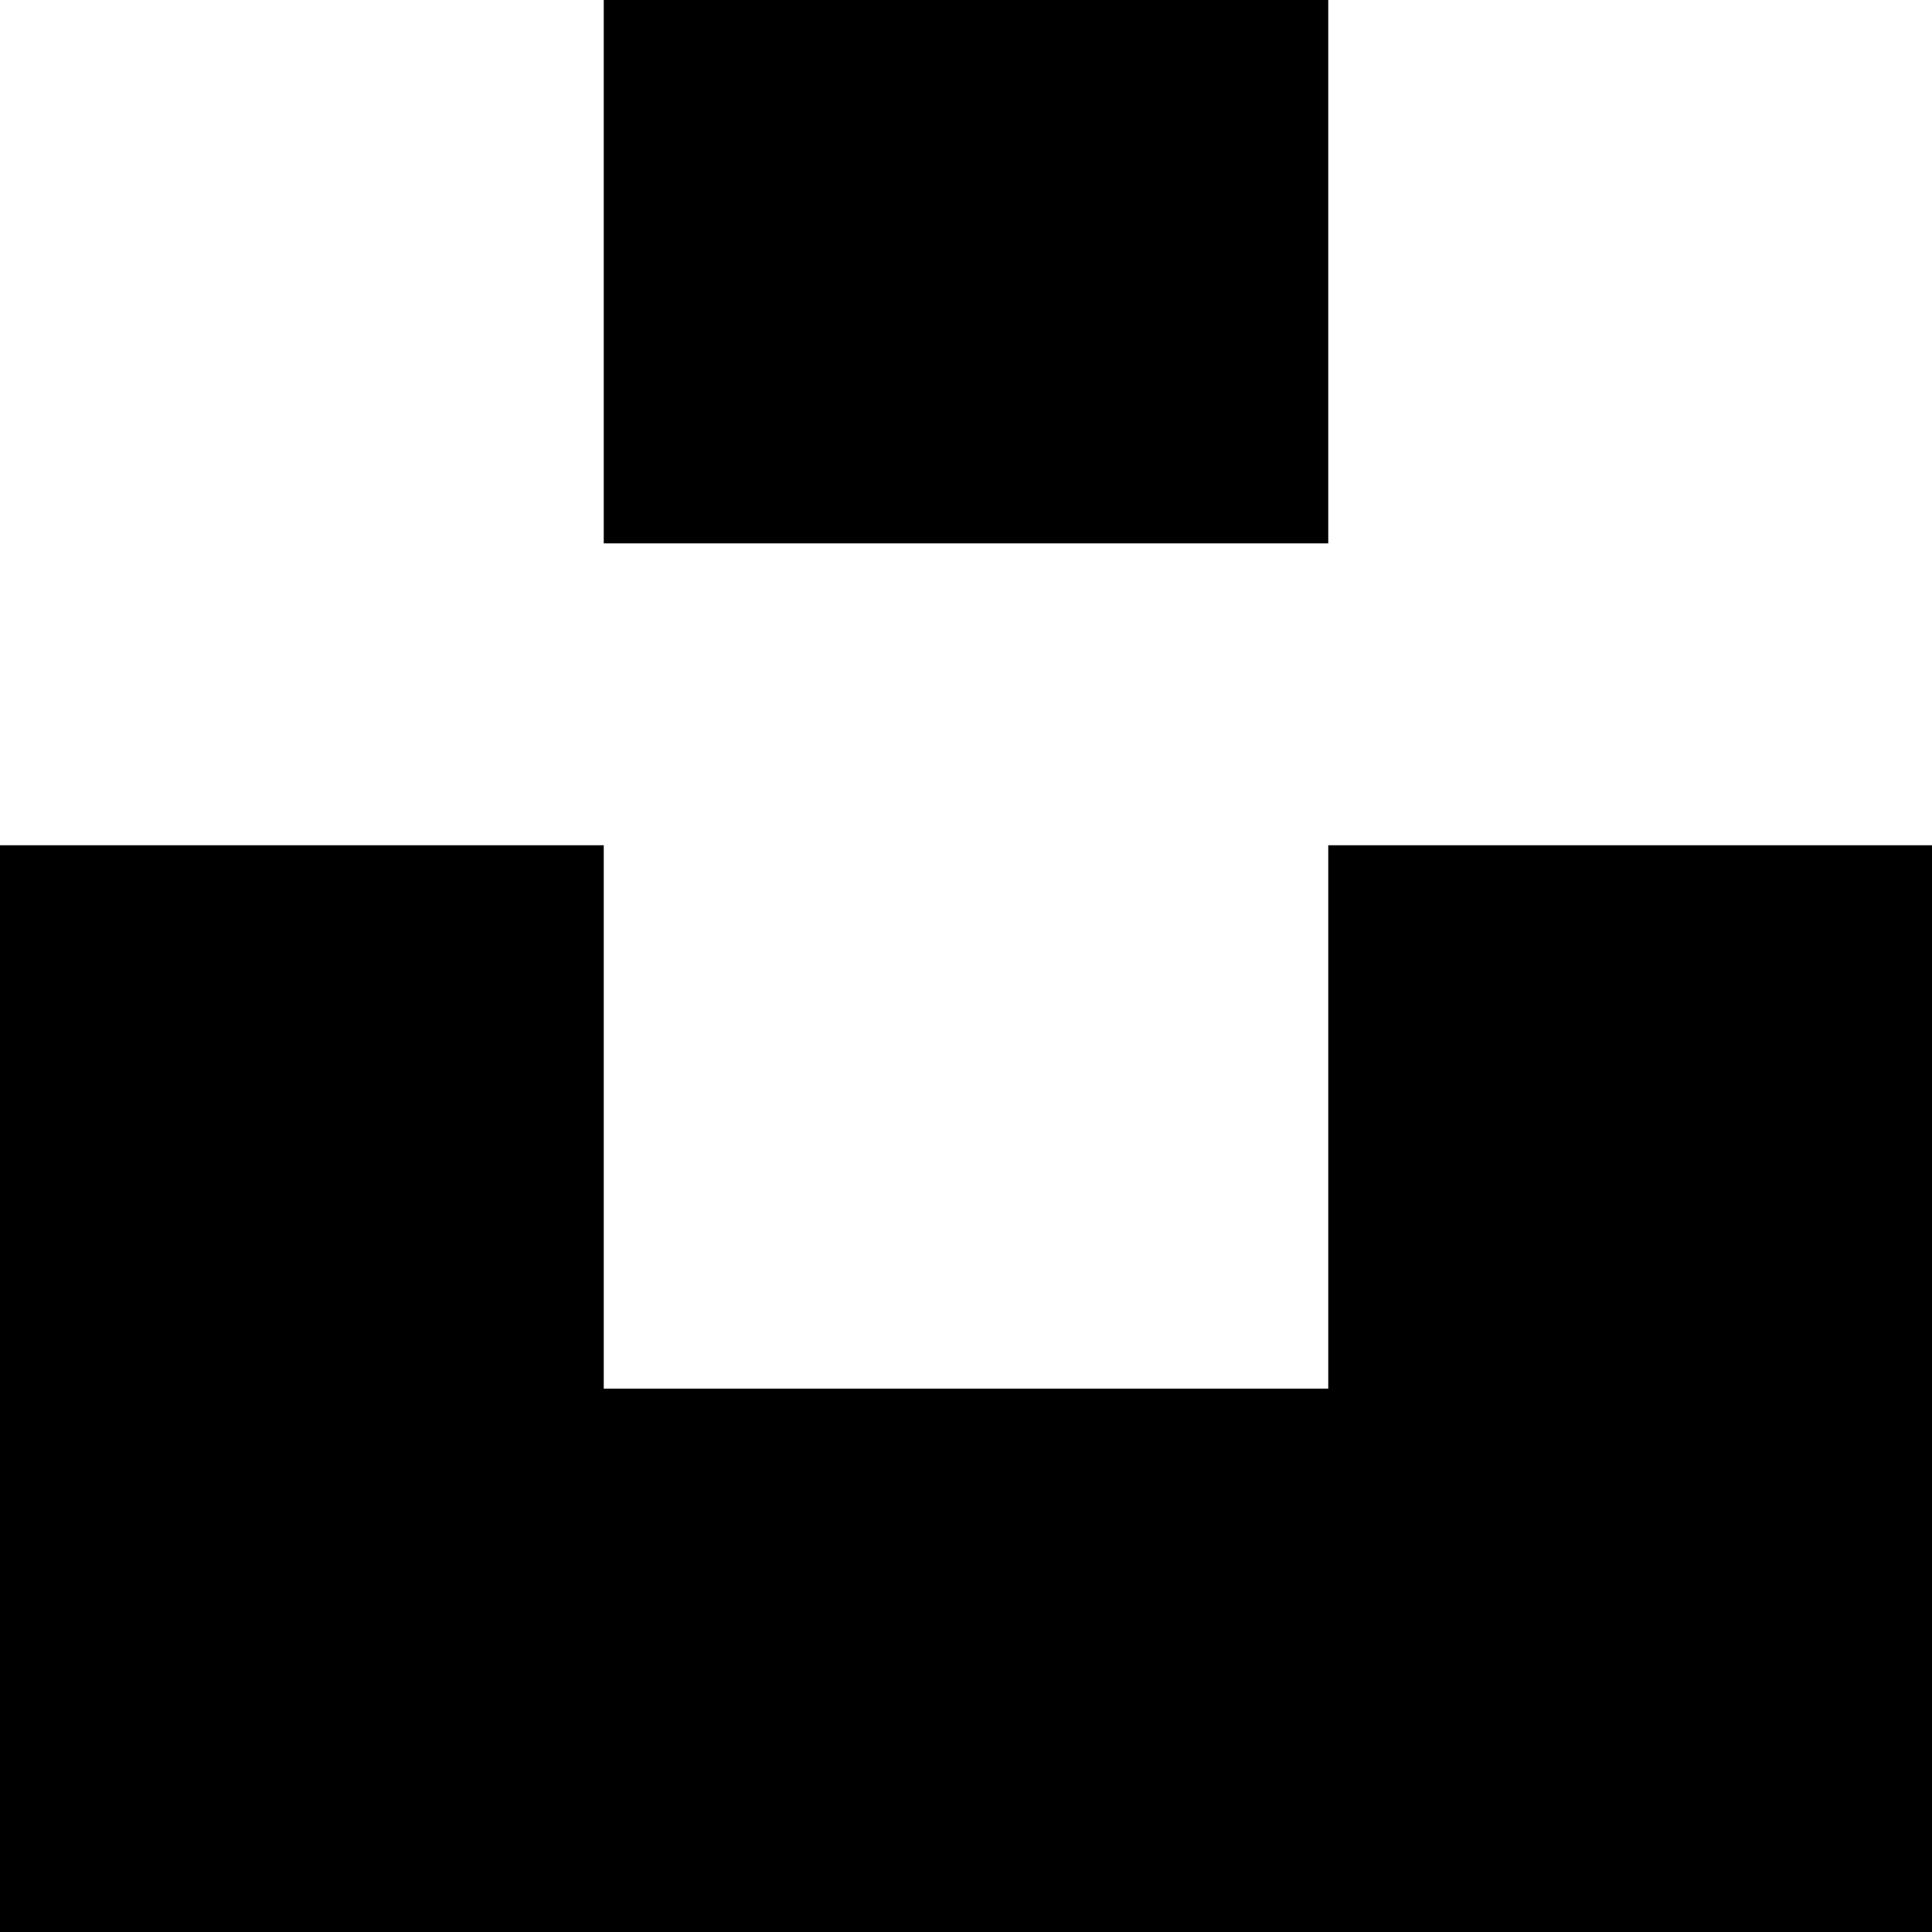
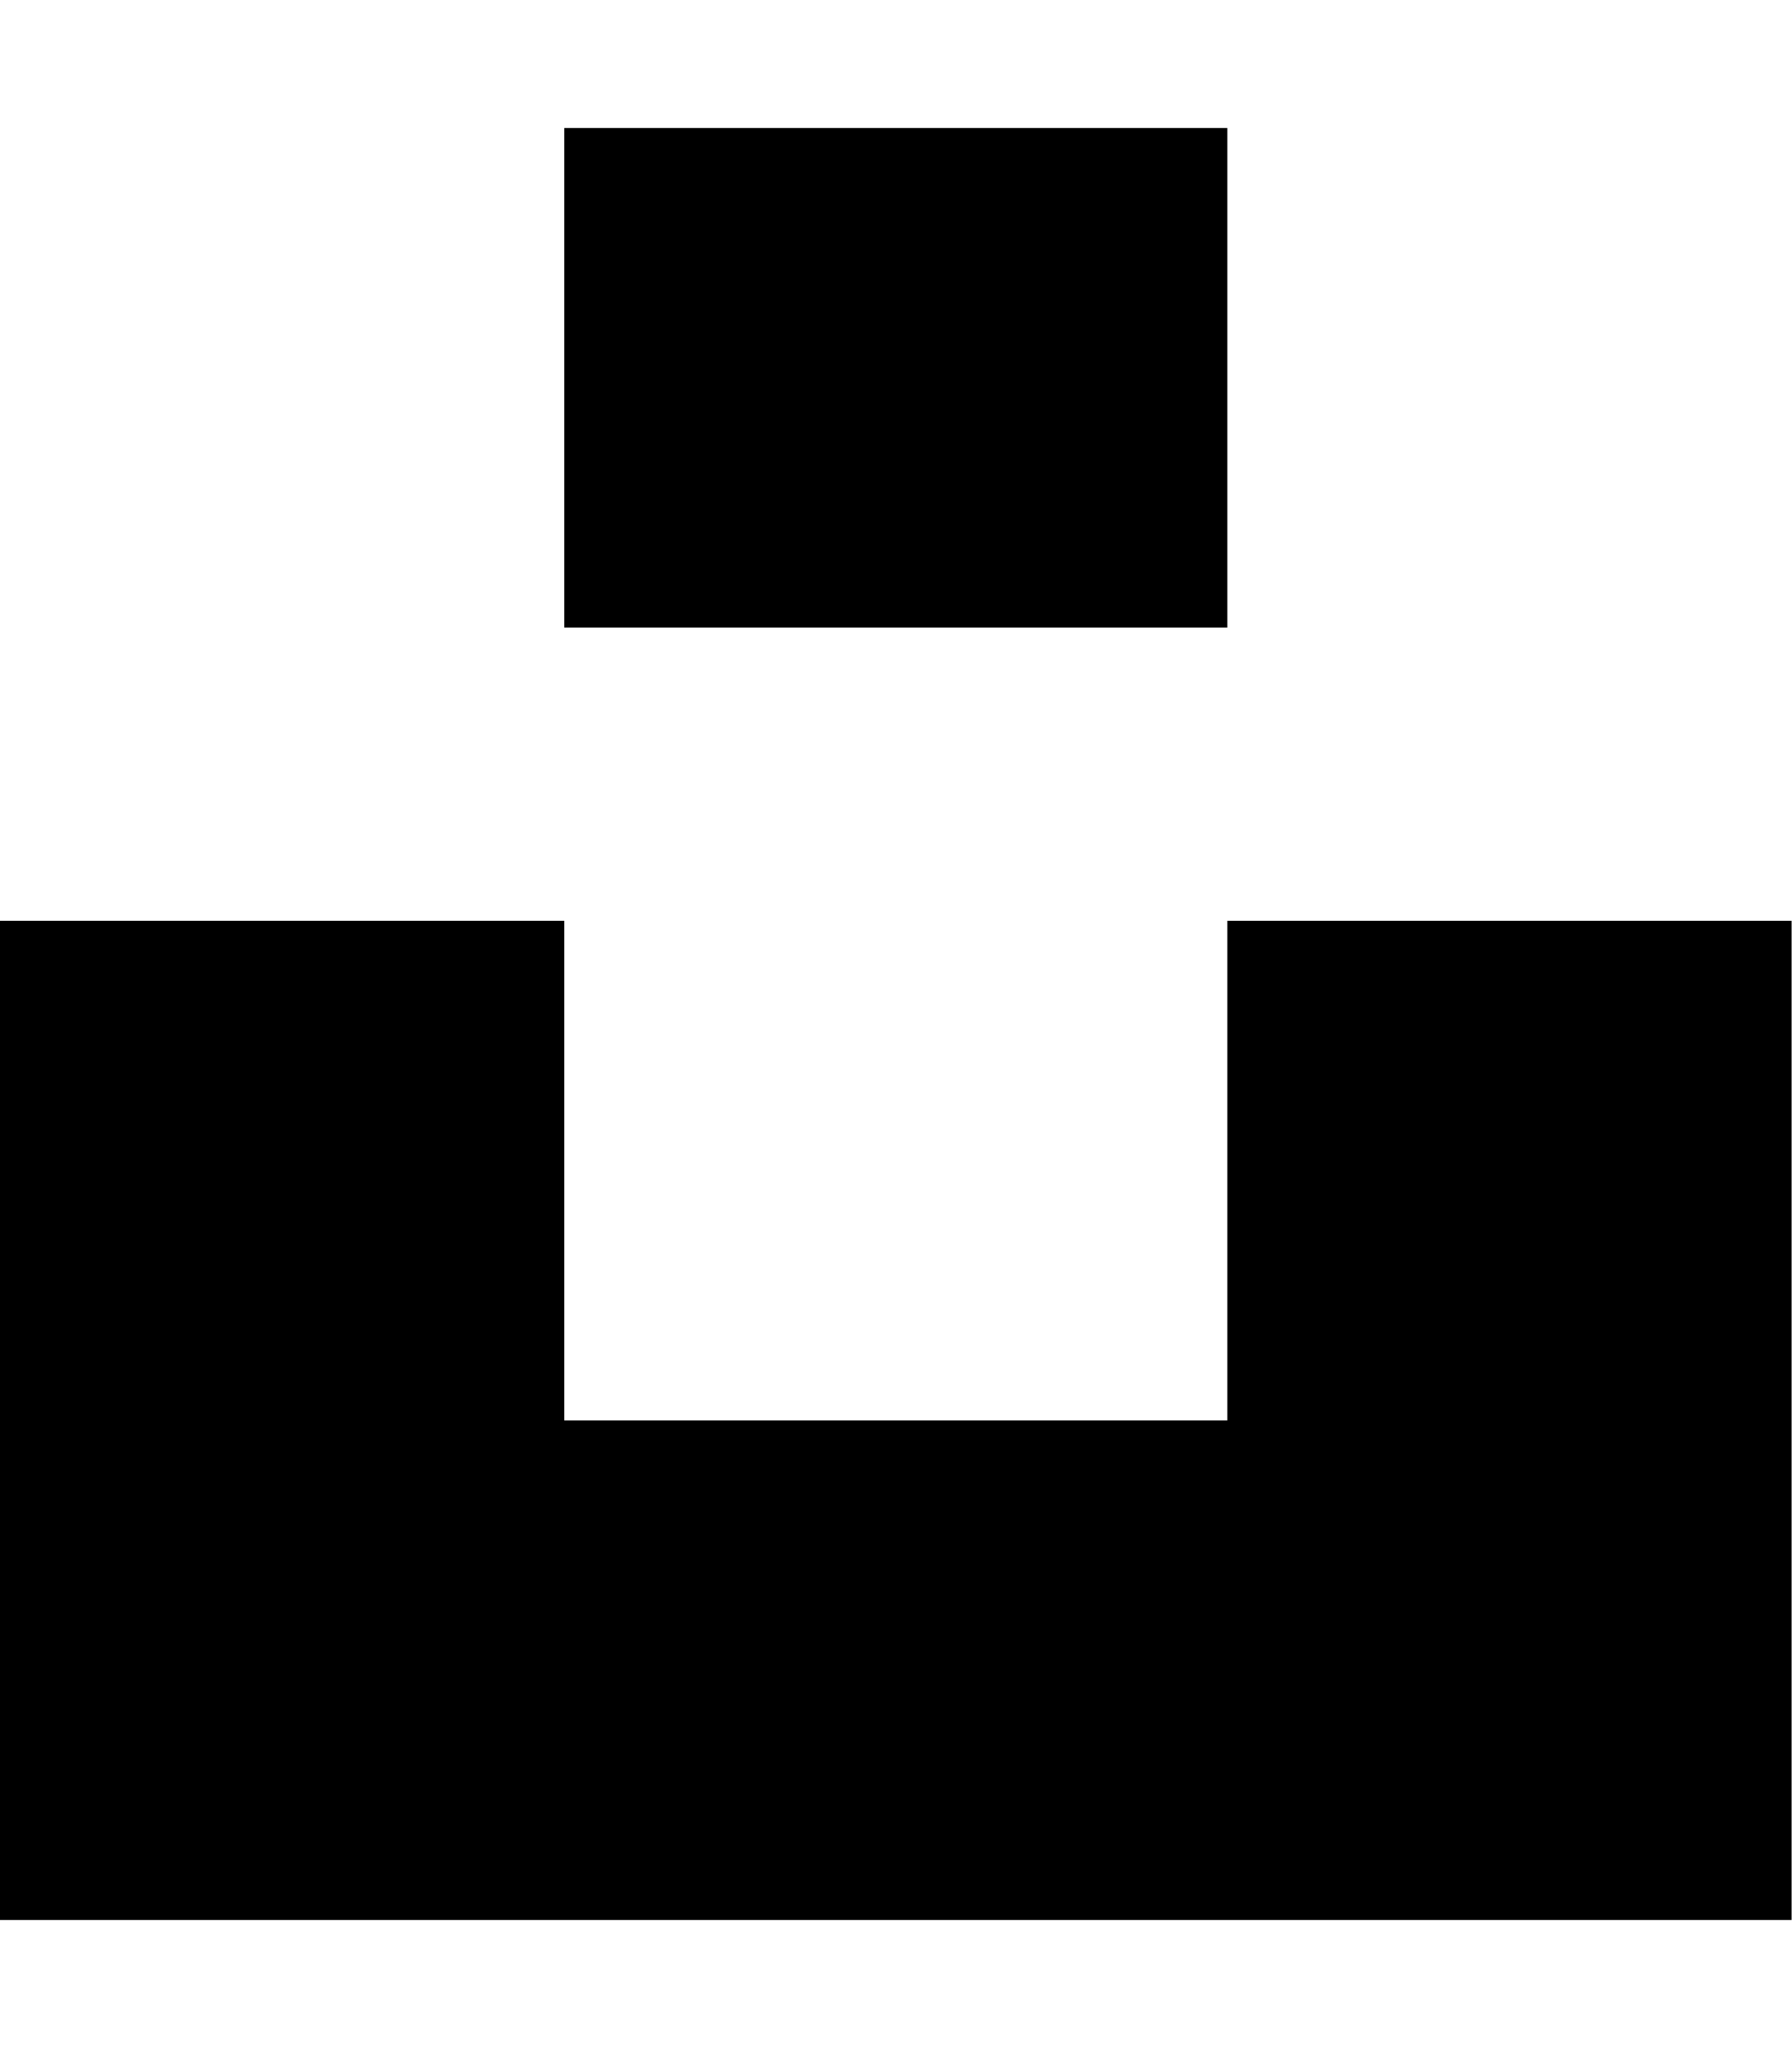
- <svg xmlns="http://www.w3.org/2000/svg" role="img" viewBox="0 0 24 24">
-   <path d="M7.5 6.75V0h9v6.75h-9zm9 3.75H24V24H0V10.5h7.5v6.75h9V10.5z" />
+ <svg xmlns="http://www.w3.org/2000/svg" viewBox="0 0 448 512">
+   <path d="M448 230.2V480H0V230.2H141.1V355.1H306.9V230.2zM306.9 32H141.1V156.9H306.9z" />
</svg>
